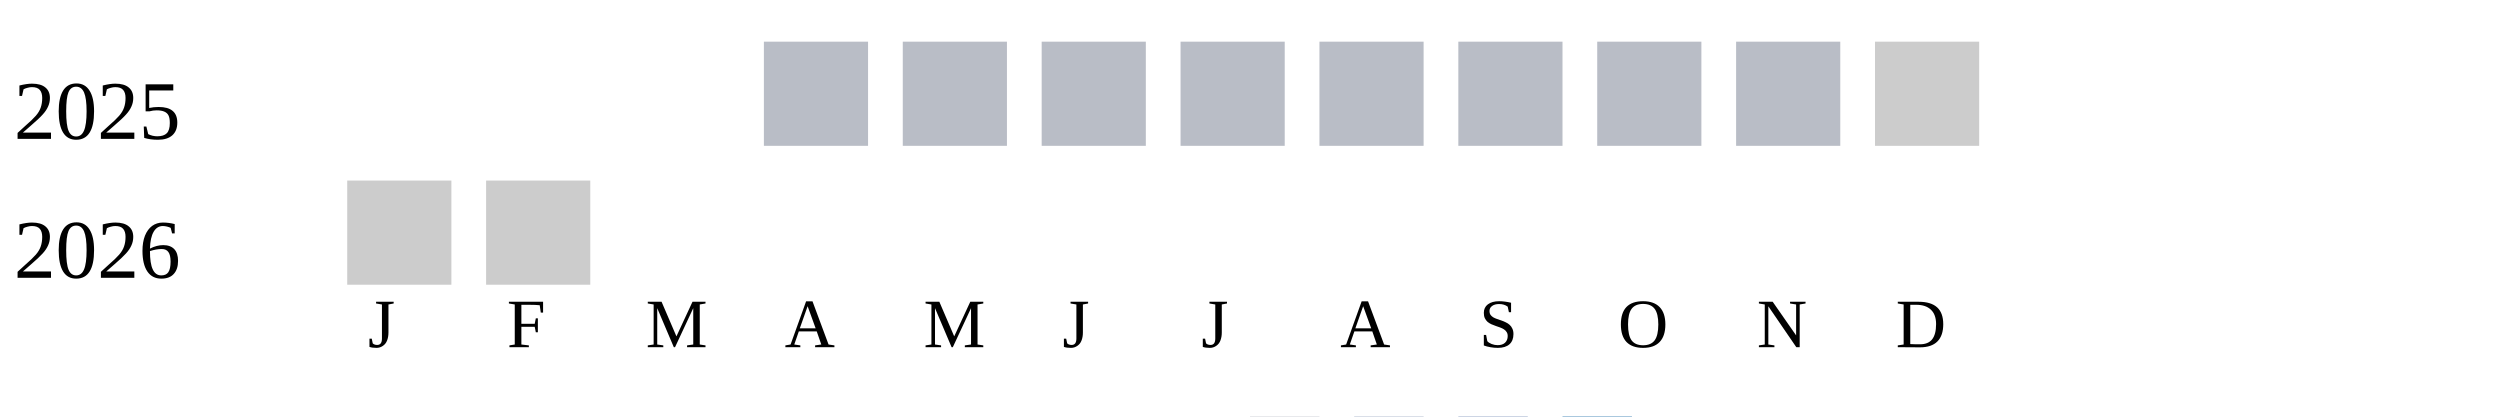
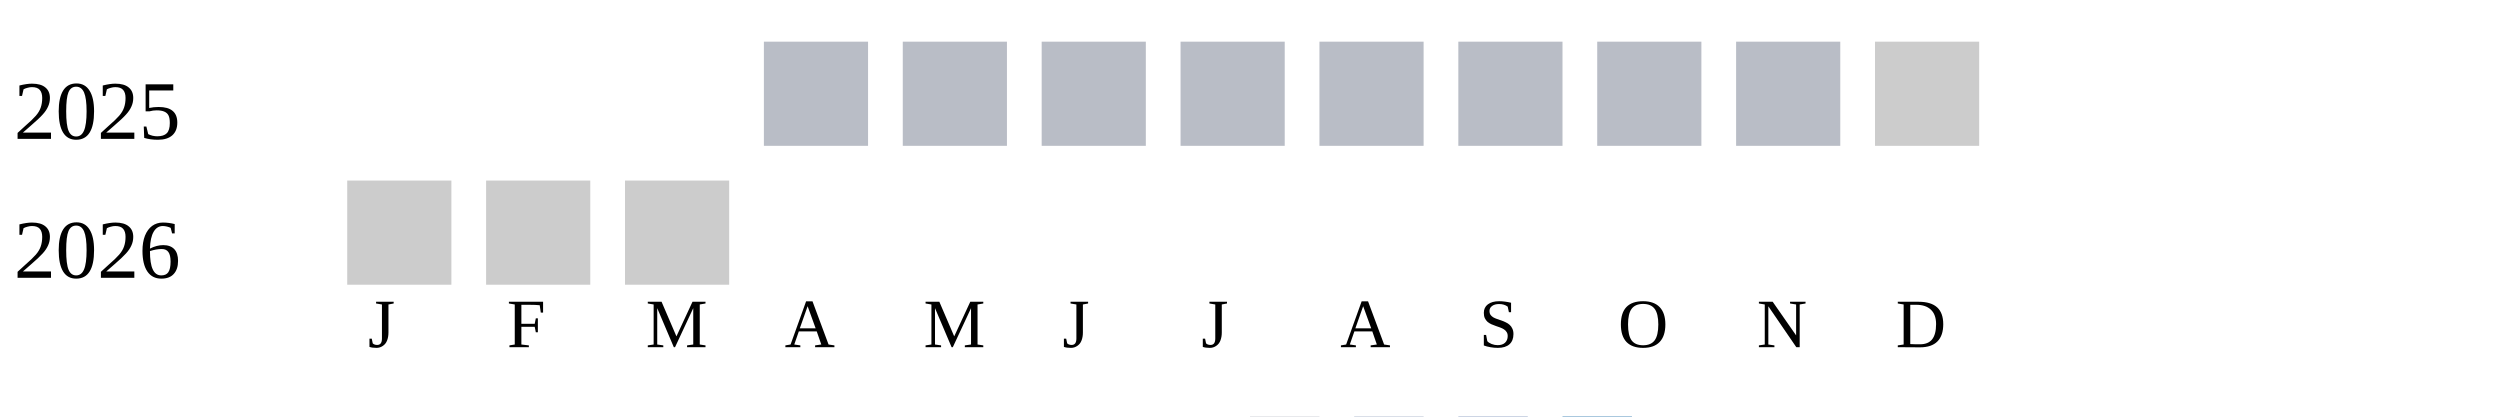
<svg xmlns="http://www.w3.org/2000/svg" width="360" height="60">
  <g transform="translate(0 0)">
    <text x="2" y="20">2025</text>
    <rect x="110" y="6" width="15" height="15" fill="#b9bdc6" />
    <rect x="130" y="6" width="15" height="15" fill="#b9bdc6" />
    <rect x="150" y="6" width="15" height="15" fill="#b9bdc6" />
    <rect x="170" y="6" width="15" height="15" fill="#b9bdc6" />
    <rect x="190" y="6" width="15" height="15" fill="#b9bdc6" />
    <rect x="210" y="6" width="15" height="15" fill="#b9bdc6" />
    <rect x="230" y="6" width="15" height="15" fill="#b9bdc6" />
    <rect x="250" y="6" width="15" height="15" fill="#b9bdc6" />
    <rect x="270" y="6" width="15" height="15" fill="#cccccc" />
  </g>
  <g transform="translate(0 20)">
    <text x="2" y="20">2026</text>
    <rect x="50" y="6" width="15" height="15" fill="#cccccc" />
    <rect x="70" y="6" width="15" height="15" fill="#cccccc" />
+     <rect x="90" y="6" width="15" height="15" fill="#cccccc" />
  </g>
  <text style="font-size: 10px; text-align: center" x="53" y="50">J</text>
  <text style="font-size: 10px; text-align: center" x="73" y="50">F</text>
  <text style="font-size: 10px; text-align: center" x="93" y="50">M</text>
  <text style="font-size: 10px; text-align: center" x="113" y="50">A</text>
  <text style="font-size: 10px; text-align: center" x="133" y="50">M</text>
  <text style="font-size: 10px; text-align: center" x="153" y="50">J</text>
  <text style="font-size: 10px; text-align: center" x="173" y="50">J</text>
  <text style="font-size: 10px; text-align: center" x="193" y="50">A</text>
  <text style="font-size: 10px; text-align: center" x="213" y="50">S</text>
  <text style="font-size: 10px; text-align: center" x="233" y="50">O</text>
  <text style="font-size: 10px; text-align: center" x="253" y="50">N</text>
  <text style="font-size: 10px; text-align: center" x="273" y="50">D</text>
  <text style="font-size: 10px;" x="155" y="69">Less</text>
  <rect fill="#b9bdc6" width="10" height="10" x="180" y="60" />
  <rect fill="#919fba" width="10" height="10" x="195" y="60" />
  <rect fill="#6882ae" width="10" height="10" x="210" y="60" />
  <rect fill="#005a9c" width="10" height="10" x="225" y="60" />
  <text x="240" y="69" style="font-size: 10px;">More</text>
</svg>
